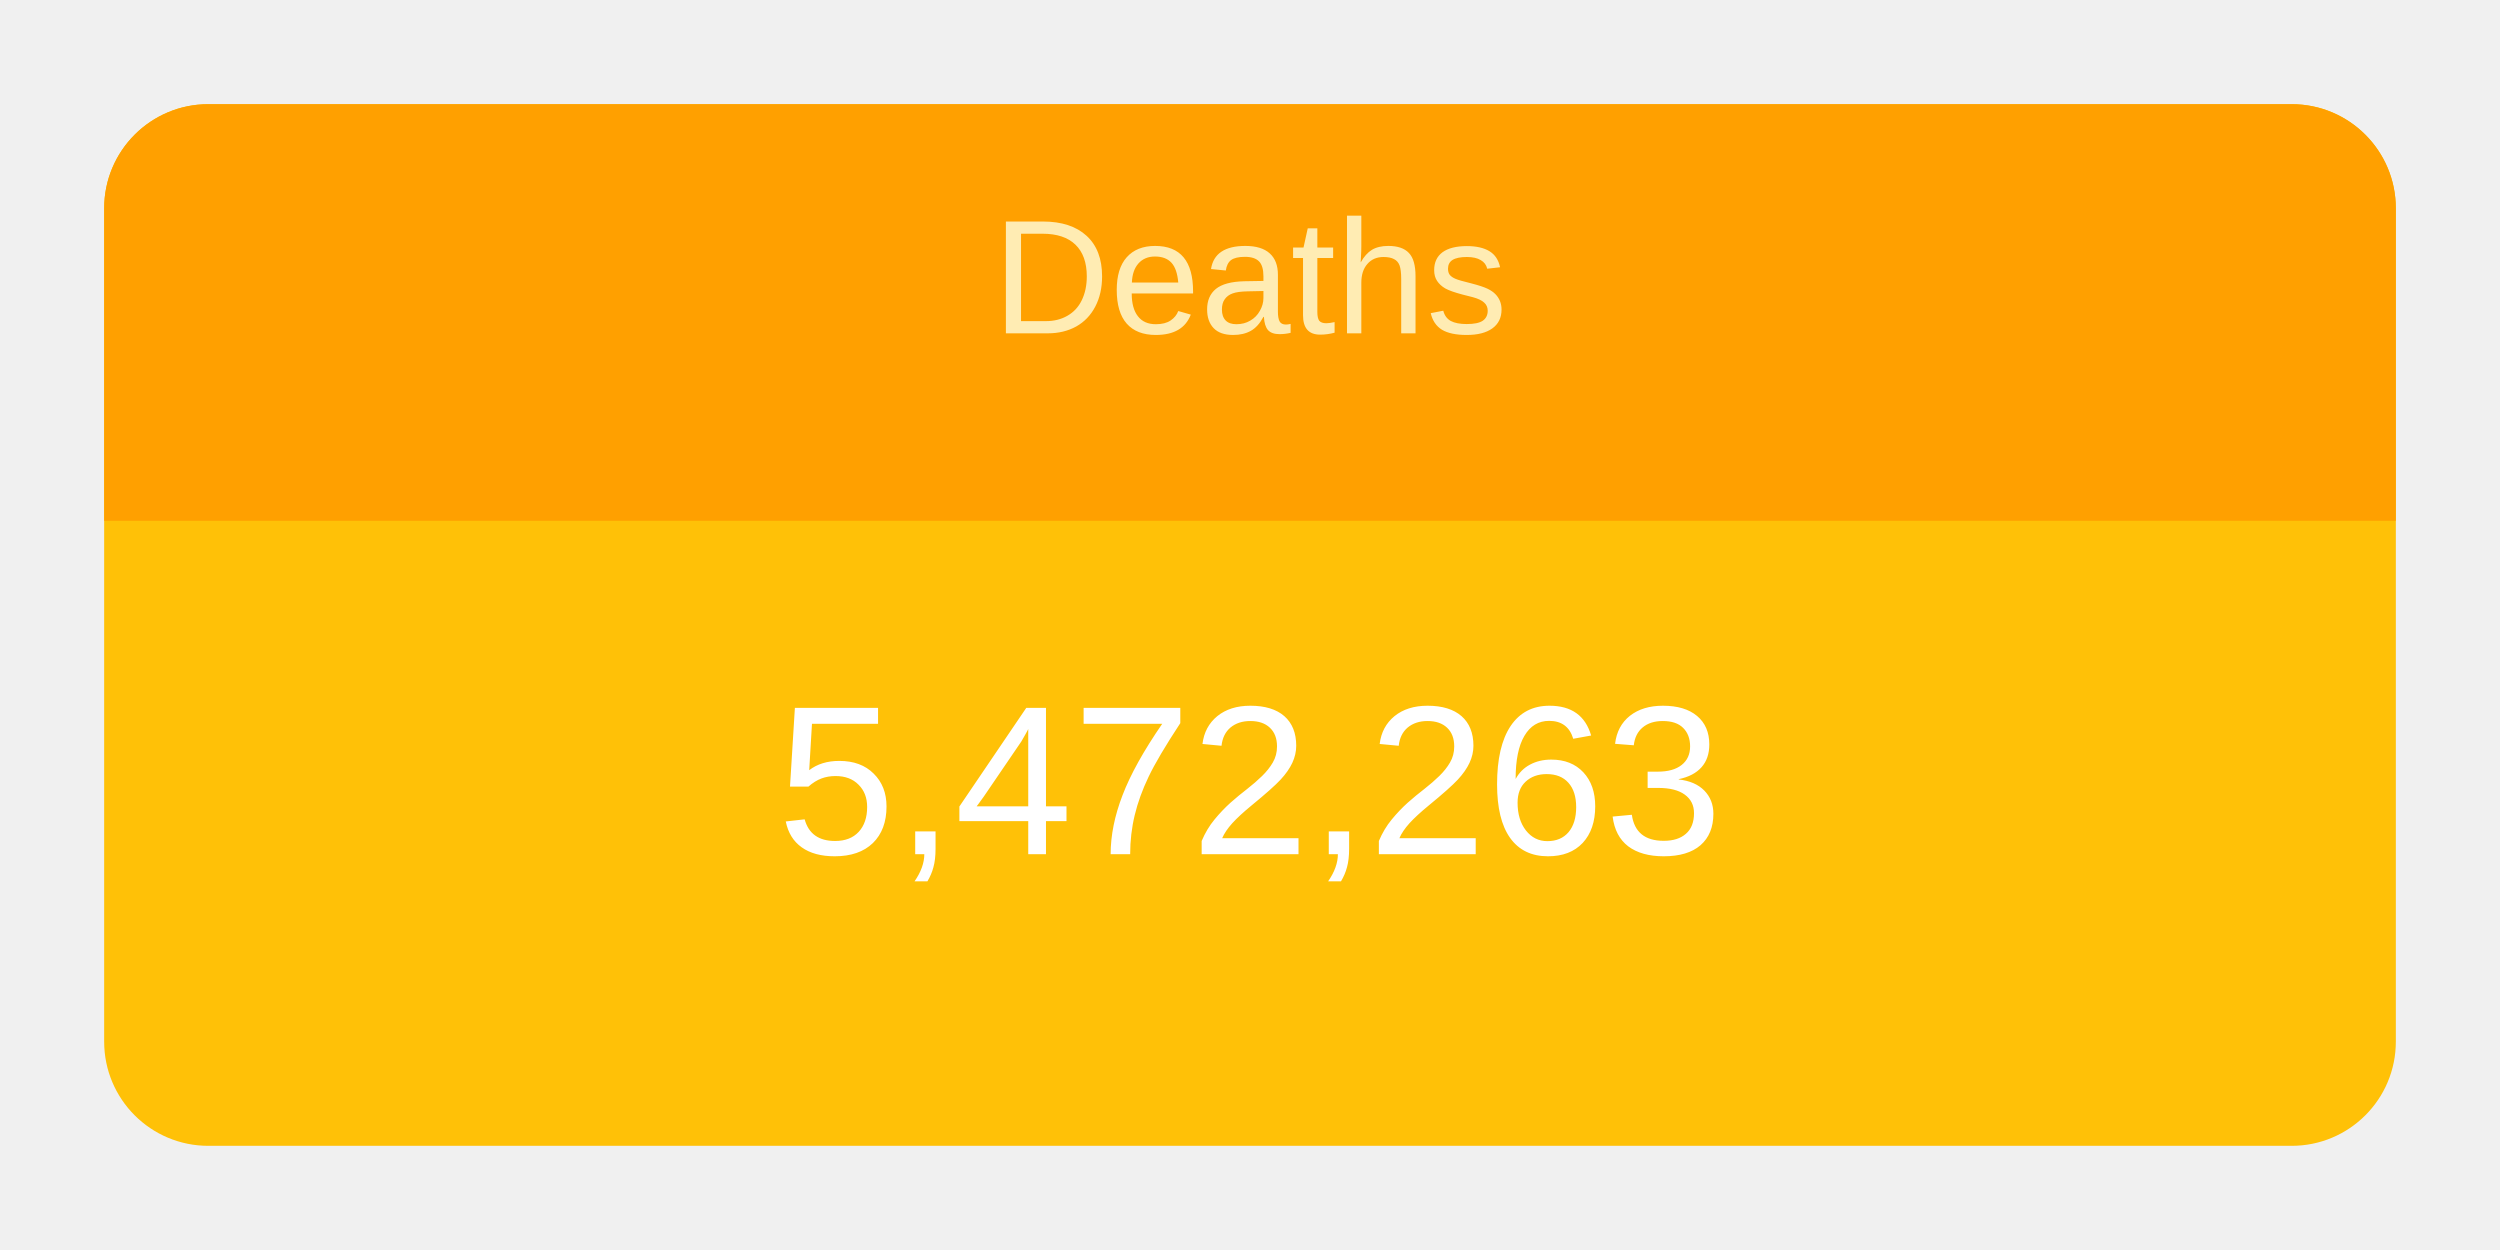
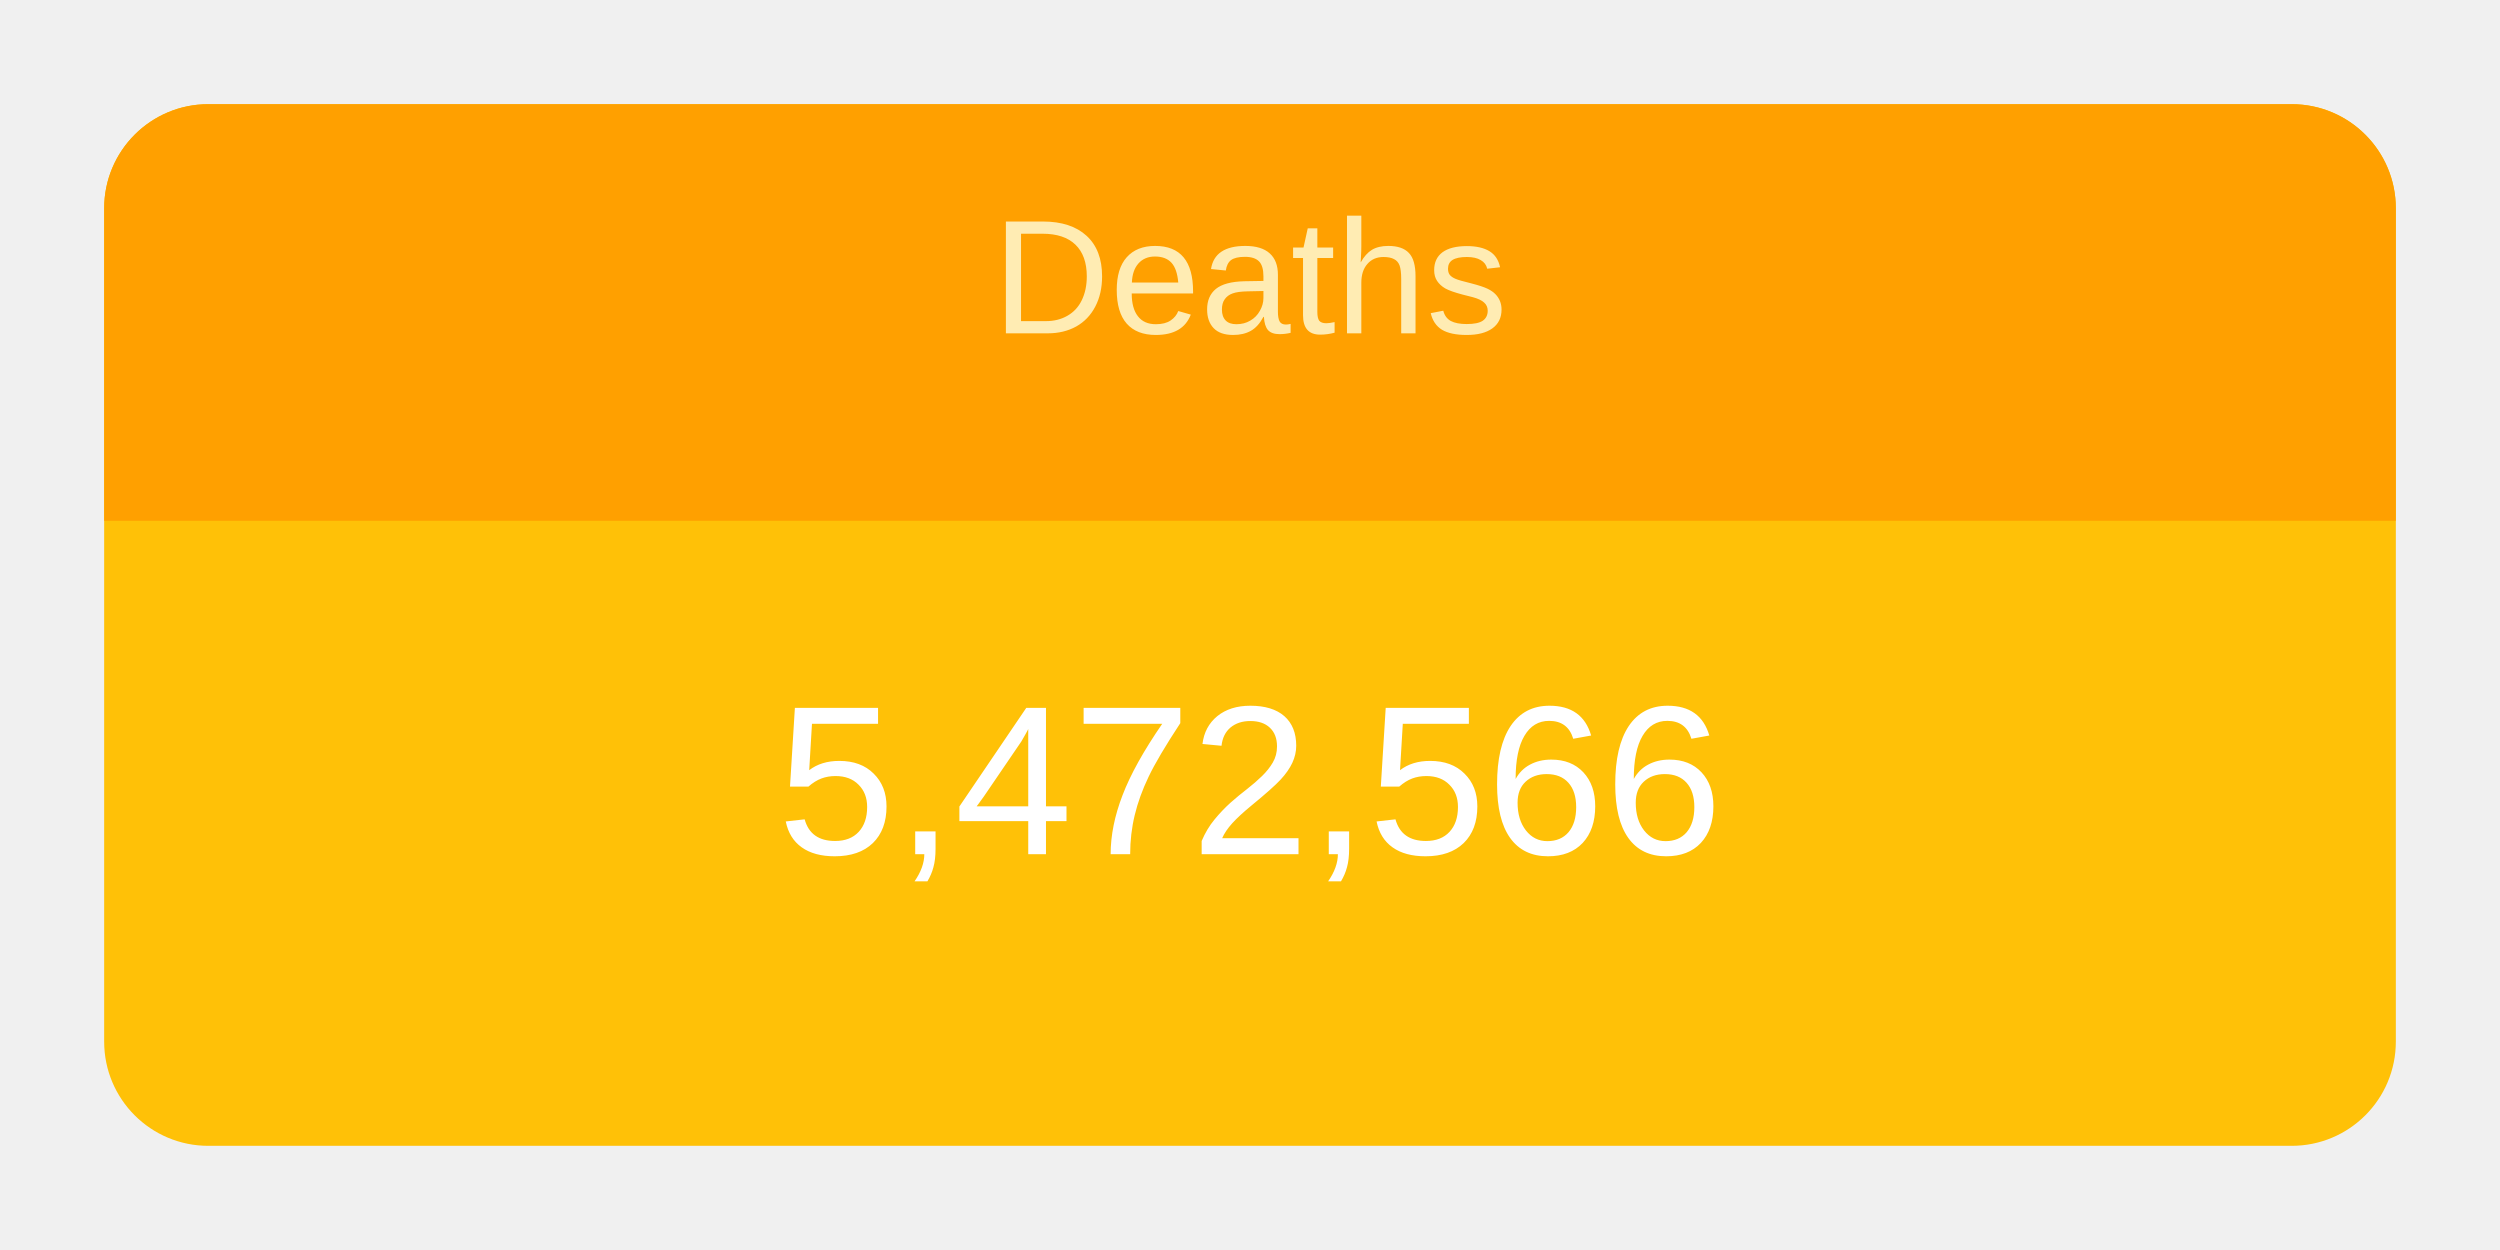
<svg xmlns="http://www.w3.org/2000/svg" height="120" viewBox="" width="240">
  <g transform="translate(10,10)">
    <rect rx="10" ry="10" width="220" height="100" style="fill: #ffc107; stroke-width: 5;" />
    <svg width="220" height="100">
      <text x="50%" y="72%" alignment-baseline="middle" text-anchor="middle" fill="white" font-size="1.7em" font-family="Arial, Helvetica, sans-serif">
-         5,472,263
+         5,472,566
      </text>
    </svg>
    <path fill="#FFA000" d=" M 210 0              a 10 10 0 0 1 10 10              v 30             h-220             v-30             a 10 10 0 0 1 10 -10" />
    <svg width="220" height="40">
      <text x="50%" y="55%" alignment-baseline="middle" text-anchor="middle" fill="#FFECB3" font-size="1.3em" font-family="Arial, Helvetica, sans-serif">
        Deaths
      </text>
    </svg>
  </g>
</svg>
